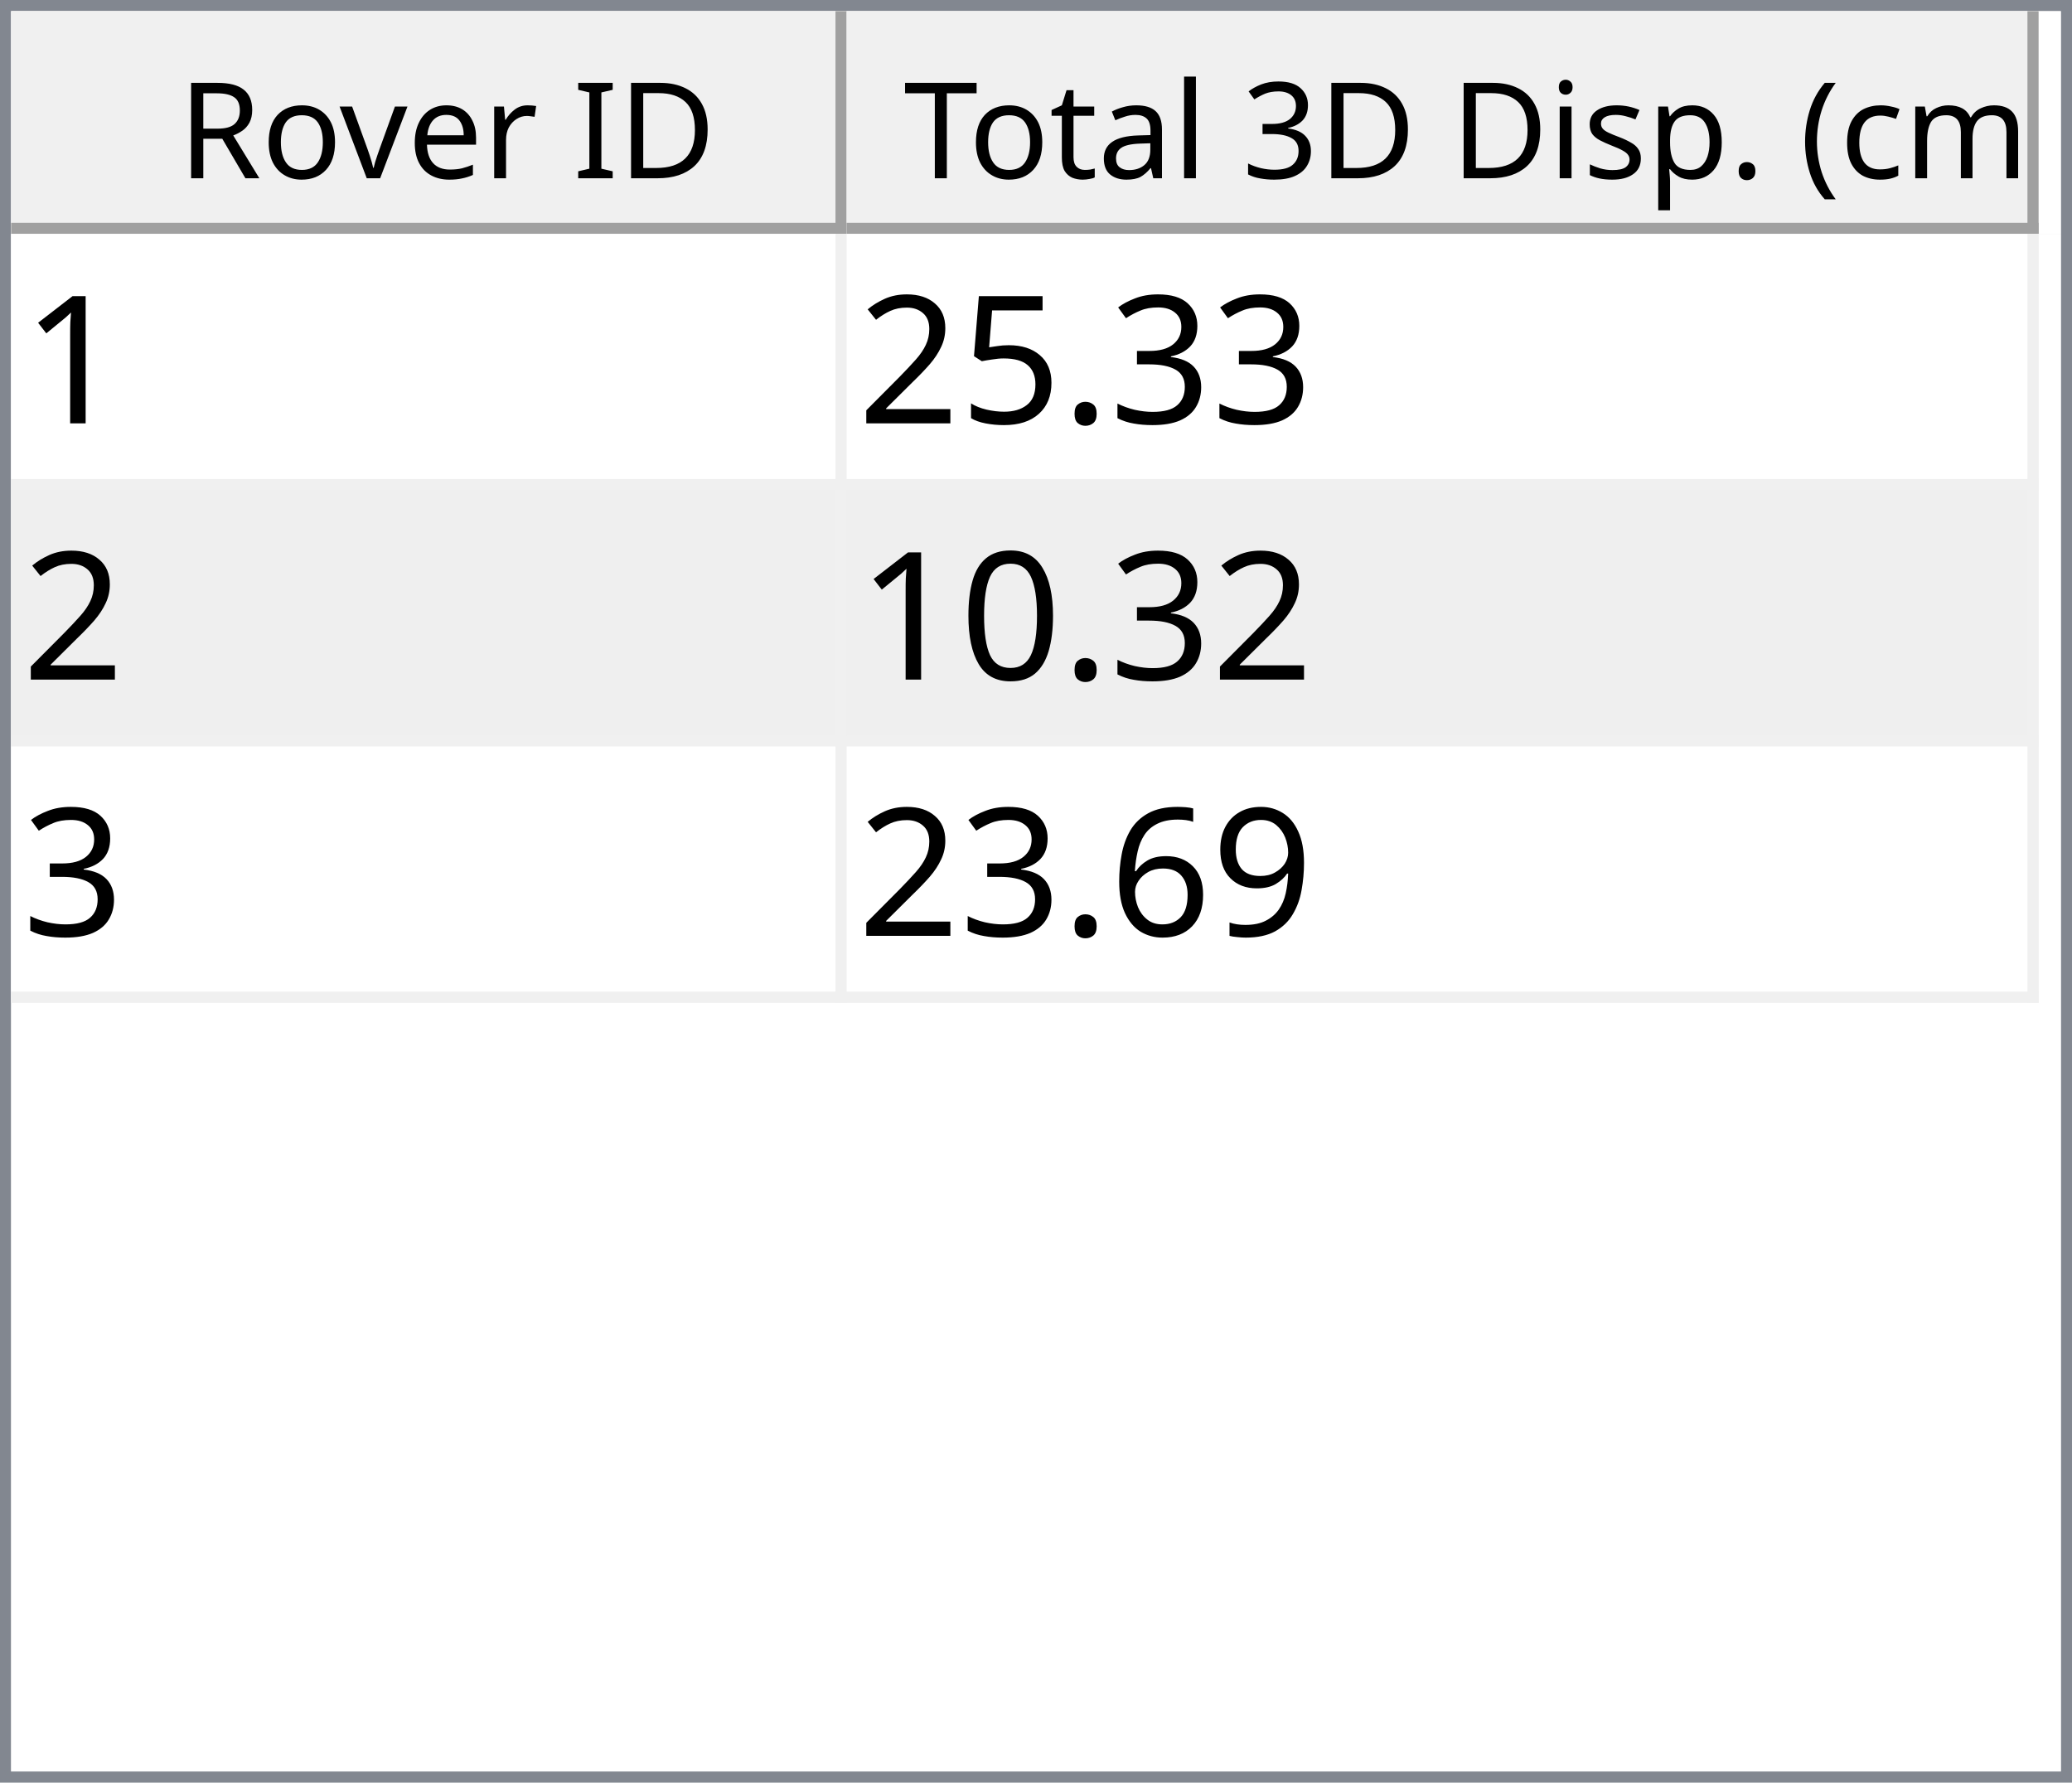
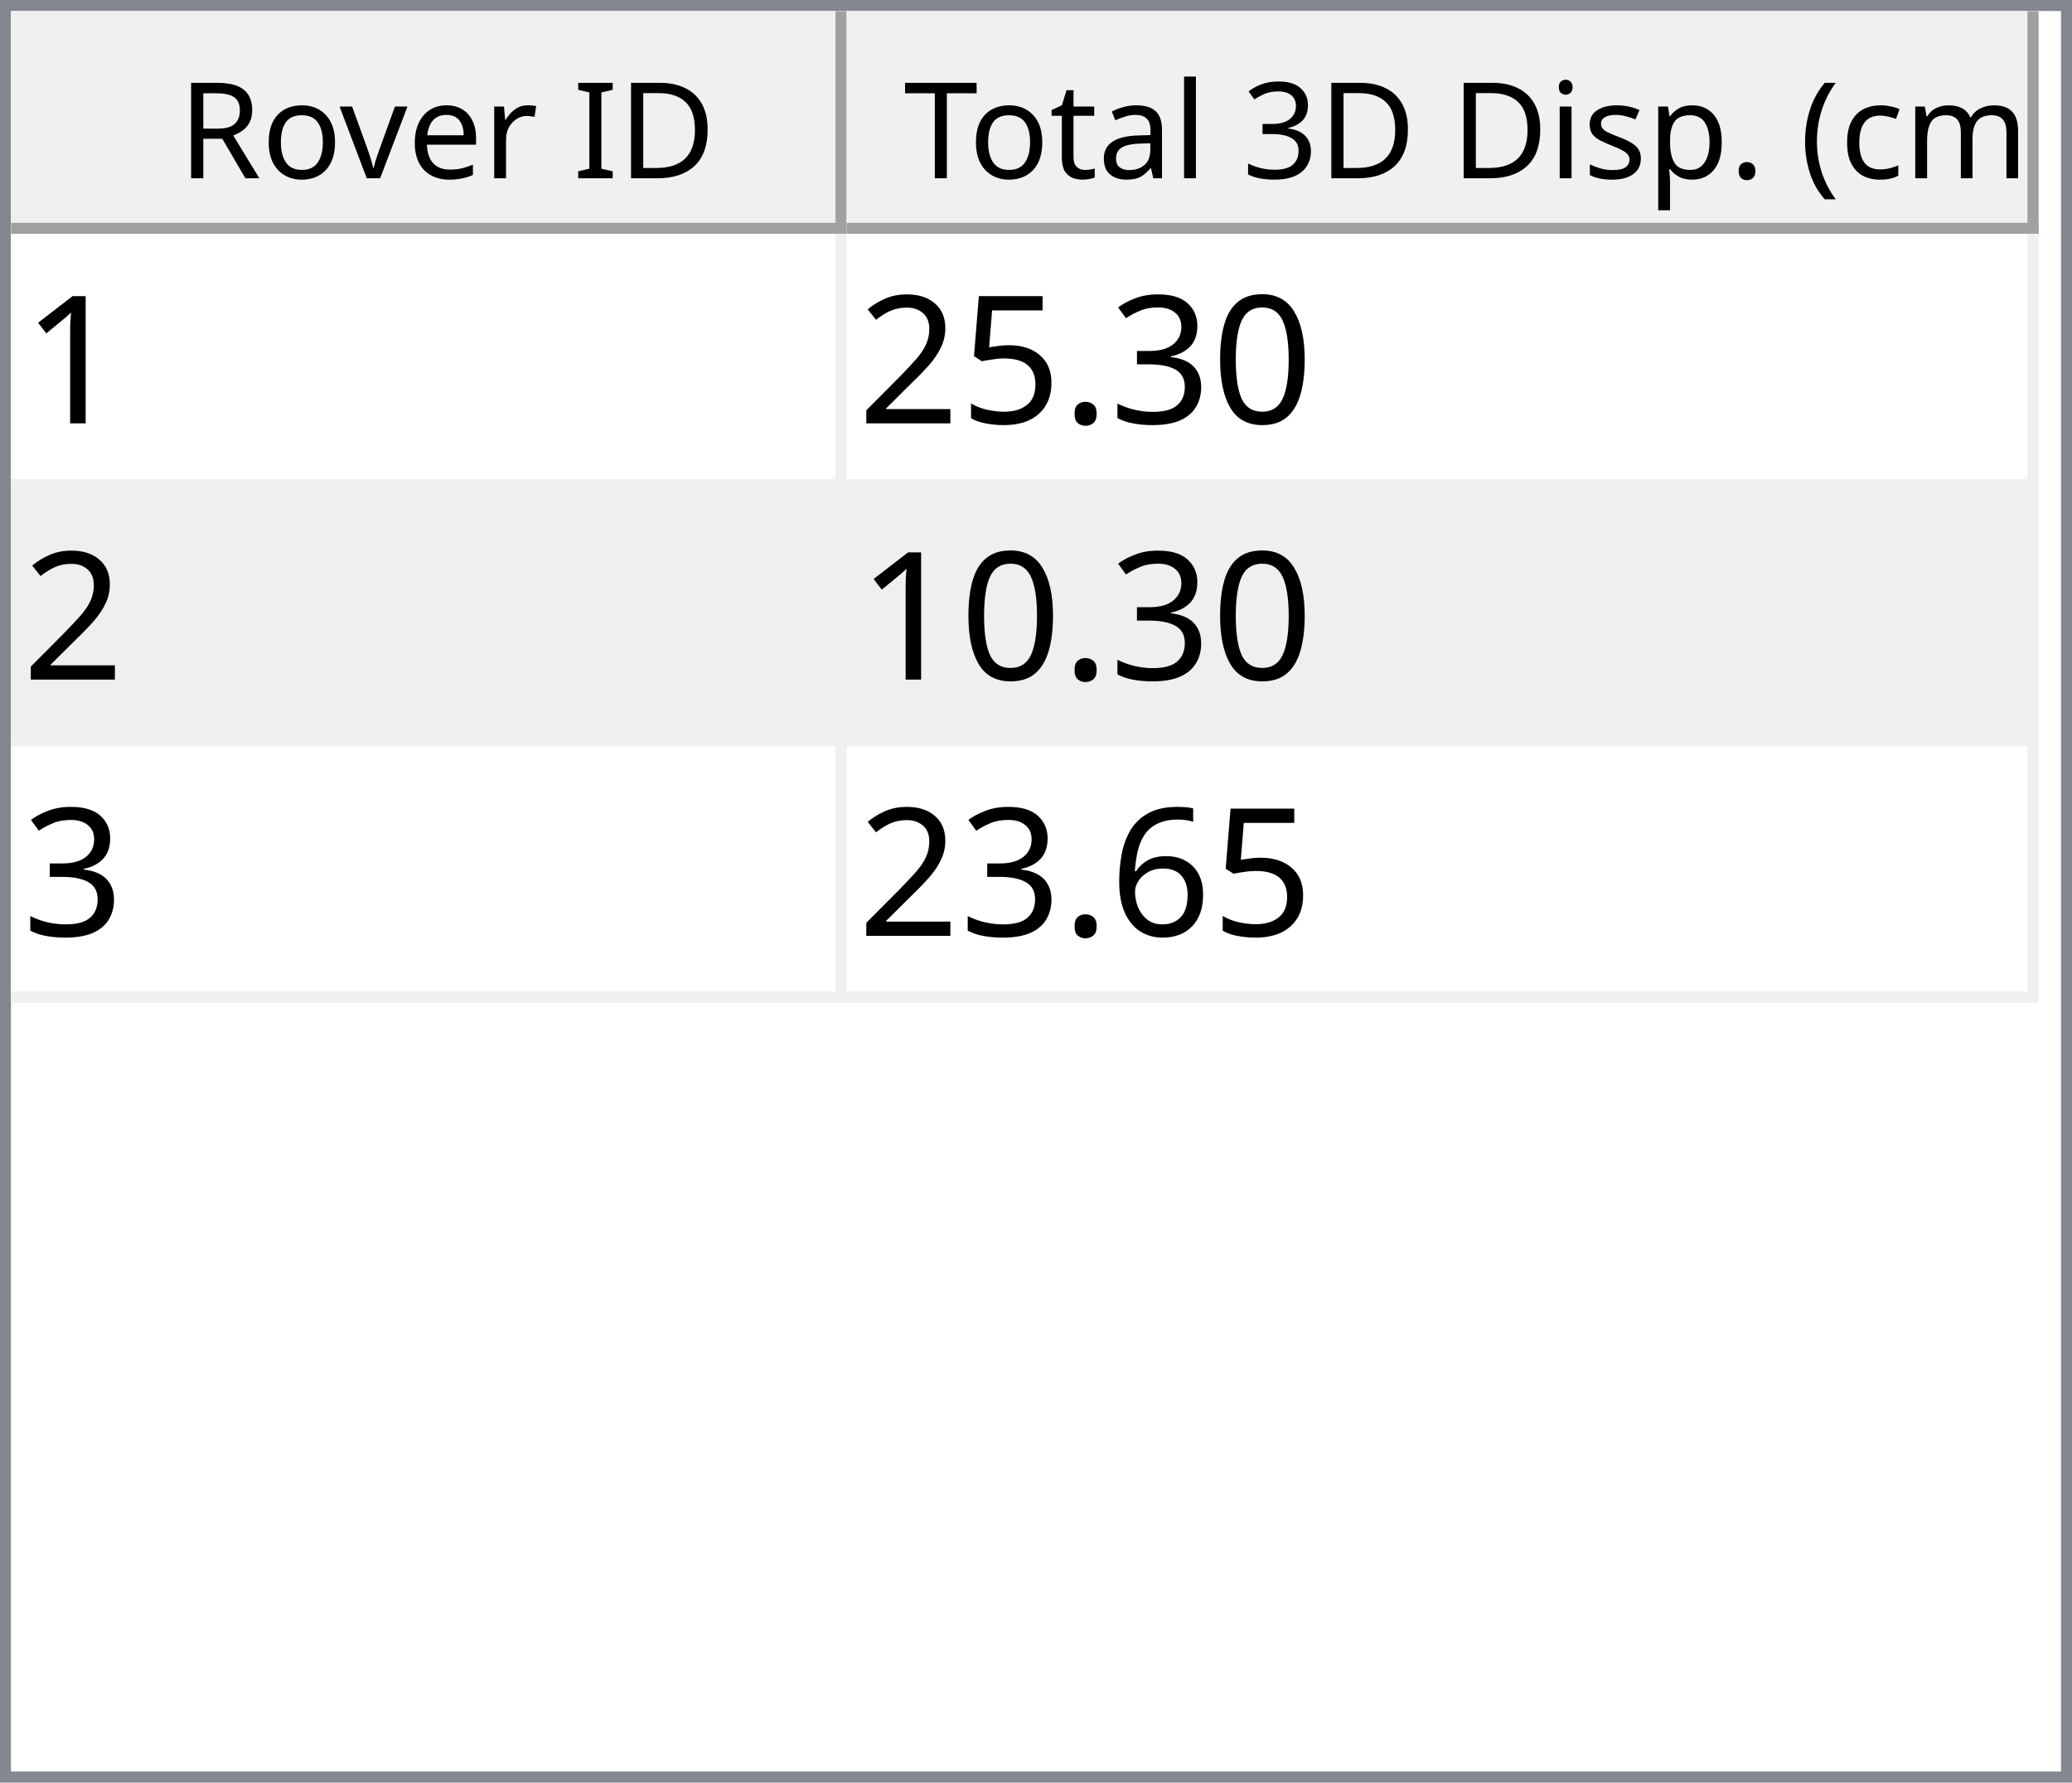
<svg xmlns="http://www.w3.org/2000/svg" style="fill-opacity:1; color-rendering:auto; color-interpolation:auto; text-rendering:auto; stroke:black; stroke-linecap:square; stroke-miterlimit:10; shape-rendering:auto; stroke-opacity:1; fill:black; stroke-dasharray:none; font-weight:normal; stroke-width:1; font-family:'Dialog'; font-style:normal; stroke-linejoin:miter; font-size:12px; stroke-dashoffset:0; image-rendering:auto;" width="186" height="160">
  <defs id="genericDefs" />
  <g>
    <defs id="defs1">
      <clipPath clipPathUnits="userSpaceOnUse" id="clipPath1">
        <path d="M0 0 L186 0 L186 160 L0 160 L0 0 Z" />
      </clipPath>
      <clipPath clipPathUnits="userSpaceOnUse" id="clipPath2">
        <path d="M0 0 L0 160 L186 160 L186 0 Z" />
      </clipPath>
      <clipPath clipPathUnits="userSpaceOnUse" id="clipPath3">
        <path d="M0 0 L0 20 L184 20 L184 0 Z" />
      </clipPath>
      <clipPath clipPathUnits="userSpaceOnUse" id="clipPath4">
        <path d="M0 0 L0 20 L75 20 L75 0 Z" />
      </clipPath>
      <clipPath clipPathUnits="userSpaceOnUse" id="clipPath5">
        <path d="M1 1 L1 19 L74 19 L74 1 Z" />
      </clipPath>
      <clipPath clipPathUnits="userSpaceOnUse" id="clipPath6">
        <path d="M0 0 L0 18 L73 18 L73 0 Z" />
      </clipPath>
      <clipPath clipPathUnits="userSpaceOnUse" id="clipPath7">
        <path d="M-0.5 -0.5 L-0.5 19.5 L74.5 19.5 L74.5 -0.5 Z" />
      </clipPath>
      <clipPath clipPathUnits="userSpaceOnUse" id="clipPath8">
        <path d="M0 0 L0 20 L107 20 L107 0 Z" />
      </clipPath>
      <clipPath clipPathUnits="userSpaceOnUse" id="clipPath9">
        <path d="M1 1 L1 19 L106 19 L106 1 Z" />
      </clipPath>
      <clipPath clipPathUnits="userSpaceOnUse" id="clipPath10">
        <path d="M0 0 L0 18 L105 18 L105 0 Z" />
      </clipPath>
      <clipPath clipPathUnits="userSpaceOnUse" id="clipPath11">
        <path d="M-0.5 -0.5 L-0.5 19.5 L106.5 19.5 L106.5 -0.5 Z" />
      </clipPath>
      <clipPath clipPathUnits="userSpaceOnUse" id="clipPath12">
        <path d="M0 0 L0 138 L184 138 L184 0 Z" />
      </clipPath>
      <clipPath clipPathUnits="userSpaceOnUse" id="clipPath13">
        <path d="M0 0 L0 69 L182 69 L182 0 Z" />
      </clipPath>
      <clipPath clipPathUnits="userSpaceOnUse" id="clipPath14">
        <path d="M-0.5 -0.5 L-0.5 68.5 L181.5 68.5 L181.5 -0.5 Z" />
      </clipPath>
      <clipPath clipPathUnits="userSpaceOnUse" id="clipPath15">
        <path d="M0 0 L0 22 L74 22 L74 0 Z" />
      </clipPath>
      <clipPath clipPathUnits="userSpaceOnUse" id="clipPath16">
        <path d="M0 0 L0 22 L106 22 L106 0 Z" />
      </clipPath>
      <font horiz-adv-x="64.551" id="font1">
        <font-face ascent="107.91" descent="25.098" units-per-em="100" style="font-style:normal; font-family:Segoe UI; font-weight:normal;" />
        <missing-glyph horiz-adv-x="64.551" d="M8.109 0 L8.109 68.266 L56.453 68.266 L56.453 0 L8.109 0 ZM15.328 7.234 L49.219 7.234 L49.219 61.031 L15.328 61.031 L15.328 7.234 Z" />
        <glyph unicode="D" horiz-adv-x="70.117" d="M9.188 0 L9.188 70.016 L28.516 70.016 Q65.531 70.016 65.531 35.891 Q65.531 19.672 55.25 9.836 Q44.969 0 27.734 0 L9.188 0 ZM17.391 62.594 L17.391 7.422 L27.828 7.422 Q41.609 7.422 49.273 14.797 Q56.938 22.172 56.938 35.688 Q56.938 62.594 28.328 62.594 L17.391 62.594 Z" />
        <glyph unicode="I" horiz-adv-x="26.611" d="M17.391 0 L9.188 0 L9.188 70.016 L17.391 70.016 L17.391 0 Z" />
        <glyph unicode=" " horiz-adv-x="27.393" d="" />
        <glyph unicode="r" horiz-adv-x="34.766" d="M34.188 41.891 Q32.078 43.5 28.125 43.5 Q23 43.5 19.555 38.672 Q16.109 33.844 16.109 25.484 L16.109 0 L8.109 0 L8.109 50 L16.109 50 L16.109 39.703 L16.312 39.703 Q18.016 44.969 21.531 47.922 Q25.047 50.875 29.391 50.875 Q32.516 50.875 34.188 50.203 L34.188 41.891 Z" />
        <glyph unicode="e" horiz-adv-x="52.295" d="M48.297 23 L12.984 23 Q13.188 14.656 17.484 10.109 Q21.781 5.562 29.297 5.562 Q37.75 5.562 44.828 11.141 L44.828 3.609 Q38.234 -1.172 27.391 -1.172 Q16.797 -1.172 10.742 5.641 Q4.688 12.453 4.688 24.812 Q4.688 36.469 11.305 43.82 Q17.922 51.172 27.734 51.172 Q37.547 51.172 42.922 44.828 Q48.297 38.484 48.297 27.203 L48.297 23 ZM40.094 29.781 Q40.047 36.719 36.75 40.578 Q33.453 44.438 27.594 44.438 Q21.922 44.438 17.969 40.383 Q14.016 36.328 13.094 29.781 L40.094 29.781 Z" />
        <glyph unicode="v" horiz-adv-x="47.9" d="M47.406 50 L27.484 0 L19.625 0 L0.688 50 L9.469 50 L22.172 13.672 Q23.578 9.672 23.922 6.688 L24.125 6.688 Q24.609 10.453 25.688 13.484 L38.969 50 L47.406 50 Z" />
        <glyph unicode="o" horiz-adv-x="58.594" d="M29 -1.172 Q17.922 -1.172 11.305 5.836 Q4.688 12.844 4.688 24.422 Q4.688 37.016 11.57 44.094 Q18.453 51.172 30.172 51.172 Q41.359 51.172 47.633 44.289 Q53.906 37.406 53.906 25.203 Q53.906 13.234 47.141 6.031 Q40.375 -1.172 29 -1.172 ZM29.594 44.438 Q21.875 44.438 17.383 39.188 Q12.891 33.938 12.891 24.703 Q12.891 15.828 17.43 10.695 Q21.969 5.562 29.594 5.562 Q37.359 5.562 41.531 10.594 Q45.703 15.625 45.703 24.906 Q45.703 34.281 41.531 39.359 Q37.359 44.438 29.594 44.438 Z" />
        <glyph unicode="R" horiz-adv-x="59.814" d="M59.375 0 L49.609 0 L37.891 19.625 Q36.281 22.359 34.766 24.289 Q33.25 26.219 31.664 27.438 Q30.078 28.656 28.25 29.219 Q26.422 29.781 24.125 29.781 L17.391 29.781 L17.391 0 L9.188 0 L9.188 70.016 L30.078 70.016 Q34.672 70.016 38.555 68.867 Q42.438 67.719 45.289 65.375 Q48.141 63.031 49.758 59.547 Q51.375 56.062 51.375 51.375 Q51.375 47.703 50.273 44.656 Q49.172 41.609 47.148 39.211 Q45.125 36.812 42.266 35.133 Q39.406 33.453 35.844 32.516 L35.844 32.328 Q37.594 31.547 38.891 30.547 Q40.188 29.547 41.359 28.18 Q42.531 26.812 43.68 25.078 Q44.828 23.344 46.234 21.047 L59.375 0 ZM17.391 62.594 L17.391 37.203 L28.516 37.203 Q31.594 37.203 34.203 38.133 Q36.812 39.062 38.719 40.797 Q40.625 42.531 41.703 45.047 Q42.781 47.562 42.781 50.688 Q42.781 56.297 39.141 59.445 Q35.5 62.594 28.609 62.594 L17.391 62.594 Z" />
        <glyph unicode=")" horiz-adv-x="30.176" d="M8.297 -15.922 L1.172 -15.922 Q16.406 2.344 16.406 26.812 Q16.406 51.469 1.078 70.016 L8.297 70.016 Q23.531 52.156 23.531 26.703 Q23.531 1.375 8.297 -15.922 Z" />
        <glyph unicode="m" horiz-adv-x="86.133" d="M79.109 0 L71.094 0 L71.094 28.719 Q71.094 37.016 68.531 40.727 Q65.969 44.438 59.906 44.438 Q54.781 44.438 51.195 39.75 Q47.609 35.062 47.609 28.516 L47.609 0 L39.594 0 L39.594 29.688 Q39.594 44.438 28.219 44.438 Q22.953 44.438 19.531 40.016 Q16.109 35.594 16.109 28.516 L16.109 0 L8.109 0 L8.109 50 L16.109 50 L16.109 42.094 L16.312 42.094 Q21.625 51.172 31.844 51.172 Q36.969 51.172 40.773 48.312 Q44.578 45.453 46 40.828 Q51.562 51.172 62.594 51.172 Q79.109 51.172 79.109 30.812 L79.109 0 Z" />
        <glyph unicode="c" horiz-adv-x="46.191" d="M42.188 2.297 Q36.422 -1.172 28.516 -1.172 Q17.828 -1.172 11.258 5.789 Q4.688 12.75 4.688 23.828 Q4.688 36.188 11.766 43.68 Q18.844 51.172 30.672 51.172 Q37.25 51.172 42.281 48.734 L42.281 40.531 Q36.719 44.438 30.375 44.438 Q22.703 44.438 17.797 38.945 Q12.891 33.453 12.891 24.516 Q12.891 15.719 17.508 10.641 Q22.125 5.562 29.891 5.562 Q36.422 5.562 42.188 9.906 L42.188 2.297 Z" />
        <glyph unicode="(" horiz-adv-x="30.176" d="M29.109 -15.922 L21.969 -15.922 Q6.844 1.375 6.844 26.703 Q6.844 52.156 21.969 70.016 L29.203 70.016 Q13.875 51.469 13.875 26.812 Q13.875 2.344 29.109 -15.922 Z" />
        <glyph unicode="." horiz-adv-x="21.68" d="M10.891 -1.078 Q8.641 -1.078 7.055 0.539 Q5.469 2.156 5.469 4.391 Q5.469 6.641 7.055 8.273 Q8.641 9.906 10.891 9.906 Q13.188 9.906 14.797 8.273 Q16.406 6.641 16.406 4.391 Q16.406 2.156 14.797 0.539 Q13.188 -1.078 10.891 -1.078 Z" />
        <glyph unicode="p" horiz-adv-x="58.789" d="M16.312 7.234 L16.109 7.234 L16.109 -23 L8.109 -23 L8.109 50 L16.109 50 L16.109 41.219 L16.312 41.219 Q22.219 51.172 33.594 51.172 Q43.266 51.172 48.688 44.461 Q54.109 37.75 54.109 26.469 Q54.109 13.922 48 6.375 Q41.891 -1.172 31.297 -1.172 Q21.578 -1.172 16.312 7.234 ZM16.109 27.391 L16.109 20.406 Q16.109 14.203 20.141 9.883 Q24.172 5.562 30.375 5.562 Q37.641 5.562 41.773 11.133 Q45.906 16.703 45.906 26.609 Q45.906 34.969 42.047 39.703 Q38.188 44.438 31.594 44.438 Q24.609 44.438 20.359 39.578 Q16.109 34.719 16.109 27.391 Z" />
        <glyph unicode="s" horiz-adv-x="42.432" d="M5.078 1.812 L5.078 10.406 Q11.625 5.562 19.484 5.562 Q30.031 5.562 30.031 12.594 Q30.031 14.594 29.125 15.992 Q28.219 17.391 26.68 18.461 Q25.141 19.531 23.07 20.383 Q21 21.234 18.609 22.172 Q15.281 23.484 12.766 24.828 Q10.25 26.172 8.57 27.859 Q6.891 29.547 6.031 31.695 Q5.172 33.844 5.172 36.719 Q5.172 40.234 6.789 42.945 Q8.406 45.656 11.086 47.484 Q13.766 49.312 17.211 50.242 Q20.656 51.172 24.312 51.172 Q30.812 51.172 35.938 48.922 L35.938 40.828 Q30.422 44.438 23.25 44.438 Q21 44.438 19.195 43.922 Q17.391 43.406 16.094 42.477 Q14.797 41.547 14.086 40.258 Q13.375 38.969 13.375 37.406 Q13.375 35.453 14.086 34.133 Q14.797 32.812 16.164 31.789 Q17.531 30.766 19.484 29.938 Q21.438 29.109 23.922 28.125 Q27.25 26.859 29.883 25.516 Q32.516 24.172 34.375 22.484 Q36.234 20.797 37.234 18.602 Q38.234 16.406 38.234 13.375 Q38.234 9.672 36.602 6.938 Q34.969 4.203 32.234 2.398 Q29.5 0.594 25.93 -0.289 Q22.359 -1.172 18.453 -1.172 Q10.75 -1.172 5.078 1.812 Z" />
        <glyph unicode="i" horiz-adv-x="24.219" d="M12.203 62.703 Q10.062 62.703 8.547 64.164 Q7.031 65.625 7.031 67.875 Q7.031 70.125 8.547 71.609 Q10.062 73.094 12.203 73.094 Q14.406 73.094 15.945 71.609 Q17.484 70.125 17.484 67.875 Q17.484 65.719 15.945 64.211 Q14.406 62.703 12.203 62.703 ZM16.109 0 L8.109 0 L8.109 50 L16.109 50 L16.109 0 Z" />
        <glyph unicode="3" horiz-adv-x="53.906" d="M46.531 19.828 Q46.531 15.094 44.75 11.211 Q42.969 7.328 39.719 4.57 Q36.469 1.812 31.93 0.297 Q27.391 -1.219 21.922 -1.219 Q11.922 -1.219 6 2.594 L6 11.188 Q13.094 5.609 22.219 5.609 Q25.875 5.609 28.828 6.539 Q31.781 7.469 33.906 9.227 Q36.031 10.984 37.18 13.477 Q38.328 15.969 38.328 19.094 Q38.328 32.812 18.797 32.812 L12.984 32.812 L12.984 39.594 L18.5 39.594 Q35.797 39.594 35.797 52.484 Q35.797 64.406 22.609 64.406 Q15.188 64.406 8.688 59.422 L8.688 67.188 Q15.375 71.188 24.609 71.188 Q29 71.188 32.57 69.969 Q36.141 68.75 38.68 66.555 Q41.219 64.359 42.609 61.281 Q44 58.203 44 54.5 Q44 40.672 30.031 36.719 L30.031 36.531 Q33.594 36.141 36.625 34.797 Q39.656 33.453 41.852 31.305 Q44.047 29.156 45.289 26.25 Q46.531 23.344 46.531 19.828 Z" />
        <glyph unicode="l" horiz-adv-x="24.219" d="M16.109 0 L8.109 0 L8.109 74.031 L16.109 74.031 L16.109 0 Z" />
        <glyph unicode="a" horiz-adv-x="50.879" d="M43.891 0 L35.891 0 L35.891 7.812 L35.688 7.812 Q30.469 -1.172 20.312 -1.172 Q12.844 -1.172 8.617 2.781 Q4.391 6.734 4.391 13.281 Q4.391 27.297 20.906 29.594 L35.891 31.688 Q35.891 44.438 25.594 44.438 Q16.547 44.438 9.281 38.281 L9.281 46.484 Q16.656 51.172 26.266 51.172 Q43.891 51.172 43.891 32.516 L43.891 0 ZM35.891 25.297 L23.828 23.641 Q18.266 22.859 15.43 20.875 Q12.594 18.891 12.594 13.875 Q12.594 10.203 15.211 7.883 Q17.828 5.562 22.172 5.562 Q28.125 5.562 32.008 9.742 Q35.891 13.922 35.891 20.312 L35.891 25.297 Z" />
        <glyph unicode="t" horiz-adv-x="33.887" d="M31.297 0.484 Q28.469 -1.078 23.828 -1.078 Q10.688 -1.078 10.688 13.578 L10.688 43.172 L2.094 43.172 L2.094 50 L10.688 50 L10.688 62.203 L18.703 64.797 L18.703 50 L31.297 50 L31.297 43.172 L18.703 43.172 L18.703 14.984 Q18.703 9.969 20.414 7.82 Q22.125 5.672 26.078 5.672 Q29.109 5.672 31.297 7.328 L31.297 0.484 Z" />
        <glyph unicode="T" horiz-adv-x="52.393" d="M50.594 62.594 L30.375 62.594 L30.375 0 L22.172 0 L22.172 62.594 L2 62.594 L2 70.016 L50.594 70.016 L50.594 62.594 Z" />
      </font>
      <font horiz-adv-x="75.0" id="font2">
        <font-face ascent="100.537" descent="21.973" units-per-em="100" style="font-style:normal; font-family:sans-serif; font-weight:normal;" />
        <missing-glyph horiz-adv-x="75.0" d="M12.5 0 L12.5 62.5 L62.5 62.5 L62.5 0 L12.5 0 ZM14.062 1.562 L60.938 1.562 L60.938 60.938 L14.062 60.938 L14.062 1.562 Z" />
        <glyph unicode="1" horiz-adv-x="55.615" d="M37.25 0 L28.469 0 L28.469 56 Q25.297 52.984 20.141 49.953 Q14.984 46.922 10.891 45.406 L10.891 53.906 Q18.266 57.375 23.781 62.305 Q29.297 67.234 31.594 71.875 L37.25 71.875 L37.25 0 Z" />
+         <glyph unicode="0" horiz-adv-x="55.615" d="M4.156 35.297 Q4.156 48 6.766 55.742 Q9.375 63.484 14.523 67.68 Q19.672 71.875 27.484 71.875 Q33.25 71.875 37.594 69.555 Q41.938 67.234 44.773 62.867 Q47.609 58.5 49.219 52.227 Q50.828 45.953 50.828 35.297 Q50.828 22.703 48.242 14.969 Q45.656 7.234 40.508 3.008 Q35.359 -1.219 27.484 -1.219 Q17.141 -1.219 11.234 6.203 Q4.156 15.141 4.156 35.297 ZM13.188 35.297 Q13.188 17.672 17.312 11.836 Q21.438 6 27.484 6 Q33.547 6 37.672 11.859 Q41.797 17.719 41.797 35.297 Q41.797 52.984 37.672 58.789 Q33.547 64.594 27.391 64.594 Q21.344 64.594 17.719 59.469 Q13.188 52.938 13.188 35.297 Z" />
        <glyph unicode="3" horiz-adv-x="55.615" d="M4.203 18.891 L12.984 20.062 Q14.5 12.594 18.141 9.297 Q21.781 6 27 6 Q33.203 6 37.477 10.297 Q41.75 14.594 41.75 20.953 Q41.75 27 37.797 30.93 Q33.844 34.859 27.734 34.859 Q25.25 34.859 21.531 33.891 L22.516 41.609 Q23.391 41.5 23.922 41.5 Q29.547 41.5 34.039 44.43 Q38.531 47.359 38.531 53.469 Q38.531 58.297 35.258 61.477 Q31.984 64.656 26.812 64.656 Q21.688 64.656 18.266 61.43 Q14.844 58.203 13.875 51.766 L5.078 53.328 Q6.688 62.156 12.398 67.016 Q18.109 71.875 26.609 71.875 Q32.469 71.875 37.398 69.359 Q42.328 66.844 44.945 62.5 Q47.562 58.156 47.562 53.266 Q47.562 48.641 45.07 44.828 Q42.578 41.016 37.703 38.766 Q44.047 37.312 47.562 32.695 Q51.078 28.078 51.078 21.141 Q51.078 11.766 44.242 5.25 Q37.406 -1.266 26.953 -1.266 Q17.531 -1.266 11.305 4.352 Q5.078 9.969 4.203 18.891 Z" />
        <glyph unicode="." horiz-adv-x="27.783" d="M9.078 0 L9.078 10.016 L19.094 10.016 L19.094 0 L9.078 0 Z" />
        <glyph unicode="5" horiz-adv-x="55.615" d="M4.156 18.75 L13.375 19.531 Q14.406 12.797 18.141 9.398 Q21.875 6 27.156 6 Q33.5 6 37.891 10.789 Q42.281 15.578 42.281 23.484 Q42.281 31 38.062 35.352 Q33.844 39.703 27 39.703 Q22.75 39.703 19.336 37.773 Q15.922 35.844 13.969 32.766 L5.719 33.844 L12.641 70.609 L48.25 70.609 L48.25 62.203 L19.672 62.203 L15.828 42.969 Q22.266 47.469 29.344 47.469 Q38.719 47.469 45.164 40.969 Q51.609 34.469 51.609 24.266 Q51.609 14.547 45.953 7.469 Q39.062 -1.219 27.156 -1.219 Q17.391 -1.219 11.211 4.25 Q5.031 9.719 4.156 18.75 Z" />
        <glyph unicode="2" horiz-adv-x="55.615" d="M50.344 8.453 L50.344 0 L3.031 0 Q2.938 3.172 4.047 6.109 Q5.859 10.938 9.836 15.625 Q13.812 20.312 21.344 26.469 Q33.016 36.031 37.117 41.625 Q41.219 47.219 41.219 52.203 Q41.219 57.422 37.477 61.008 Q33.734 64.594 27.734 64.594 Q21.391 64.594 17.578 60.789 Q13.766 56.984 13.719 50.25 L4.688 51.172 Q5.609 61.281 11.664 66.578 Q17.719 71.875 27.938 71.875 Q38.234 71.875 44.242 66.164 Q50.25 60.453 50.25 52 Q50.25 47.703 48.492 43.555 Q46.734 39.406 42.656 34.812 Q38.578 30.219 29.109 22.219 Q21.188 15.578 18.945 13.211 Q16.703 10.844 15.234 8.453 L50.344 8.453 Z" />
-         <glyph unicode="0" horiz-adv-x="55.615" d="M4.156 35.297 Q4.156 48 6.766 55.742 Q9.375 63.484 14.523 67.68 Q19.672 71.875 27.484 71.875 Q33.25 71.875 37.594 69.555 Q41.938 67.234 44.773 62.867 Q47.609 58.5 49.219 52.227 Q50.828 45.953 50.828 35.297 Q50.828 22.703 48.242 14.969 Q45.656 7.234 40.508 3.008 Q35.359 -1.219 27.484 -1.219 Q17.141 -1.219 11.234 6.203 Q4.156 15.141 4.156 35.297 ZM13.188 35.297 Q13.188 17.672 17.312 11.836 Q21.438 6 27.484 6 Q33.547 6 37.672 11.859 Q41.797 17.719 41.797 35.297 Q41.797 52.984 37.672 58.789 Q33.547 64.594 27.391 64.594 Q21.344 64.594 17.719 59.469 Q13.188 52.938 13.188 35.297 Z" />
-         <glyph unicode="9" horiz-adv-x="55.615" d="M5.469 16.547 L13.922 17.328 Q14.984 11.375 18.016 8.688 Q21.047 6 25.781 6 Q29.828 6 32.883 7.859 Q35.938 9.719 37.891 12.82 Q39.844 15.922 41.164 21.195 Q42.484 26.469 42.484 31.938 Q42.484 32.516 42.438 33.688 Q39.797 29.5 35.234 26.883 Q30.672 24.266 25.344 24.266 Q16.453 24.266 10.305 30.711 Q4.156 37.156 4.156 47.703 Q4.156 58.594 10.578 65.234 Q17 71.875 26.656 71.875 Q33.641 71.875 39.43 68.117 Q45.219 64.359 48.219 57.398 Q51.219 50.438 51.219 37.25 Q51.219 23.531 48.242 15.406 Q45.266 7.281 39.383 3.031 Q33.5 -1.219 25.594 -1.219 Q17.188 -1.219 11.867 3.445 Q6.547 8.109 5.469 16.547 ZM41.453 48.141 Q41.453 55.719 37.43 60.156 Q33.406 64.594 27.734 64.594 Q21.875 64.594 17.531 59.812 Q13.188 55.031 13.188 47.406 Q13.188 40.578 17.312 36.305 Q21.438 32.031 27.484 32.031 Q33.594 32.031 37.523 36.305 Q41.453 40.578 41.453 48.141 Z" />
        <glyph unicode="6" horiz-adv-x="55.615" d="M49.75 54.047 L41.016 53.375 Q39.844 58.547 37.703 60.891 Q34.125 64.656 28.906 64.656 Q24.703 64.656 21.531 62.312 Q17.391 59.281 14.992 53.469 Q12.594 47.656 12.5 36.922 Q15.672 41.75 20.266 44.094 Q24.859 46.438 29.891 46.438 Q38.672 46.438 44.852 39.969 Q51.031 33.5 51.031 23.25 Q51.031 16.5 48.125 10.719 Q45.219 4.938 40.141 1.859 Q35.062 -1.219 28.609 -1.219 Q17.625 -1.219 10.695 6.859 Q3.766 14.938 3.766 33.5 Q3.766 54.25 11.422 63.672 Q18.109 71.875 29.438 71.875 Q37.891 71.875 43.289 67.141 Q48.688 62.406 49.75 54.047 ZM13.875 23.188 Q13.875 18.656 15.797 14.508 Q17.719 10.359 21.188 8.18 Q24.656 6 28.469 6 Q34.031 6 38.039 10.492 Q42.047 14.984 42.047 22.703 Q42.047 30.125 38.086 34.398 Q34.125 38.672 28.125 38.672 Q22.172 38.672 18.023 34.398 Q13.875 30.125 13.875 23.188 Z" />
      </font>
    </defs>
    <g style="fill:white; stroke:white;">
      <rect x="0" y="0" width="186" style="clip-path:url(#clipPath1); stroke:none;" height="160" />
    </g>
    <g style="fill:white; text-rendering:optimizeSpeed; color-rendering:optimizeSpeed; image-rendering:optimizeSpeed; shape-rendering:crispEdges; stroke:white; color-interpolation:sRGB;">
      <rect x="0" width="186" height="160" y="0" style="stroke:none;" />
      <path style="stroke:none;" d="M0 160 L186 160 L186 0 L0 0 Z" />
    </g>
    <g style="fill:rgb(240,240,240); font-family:'Segoe UI'; stroke:rgb(240,240,240);">
      <rect x="0" y="0" width="186" style="clip-path:url(#clipPath2); stroke:none;" height="160" />
    </g>
    <g style="fill:rgb(130,135,144); font-family:'Segoe UI'; stroke:rgb(130,135,144);">
      <path d="M0 0 L186 0 L186 160 L0 160 L0 0 ZM1 1 L185 1 L185 159 L1 159 L1 1 Z" style="fill-rule:evenodd; clip-path:url(#clipPath2); stroke:none;" />
    </g>
    <g style="fill:white; font-family:'Segoe UI'; stroke:white;" transform="translate(1,1)">
      <rect x="0" y="0" width="184" style="clip-path:url(#clipPath3); stroke:none;" height="20" />
    </g>
    <g style="fill:rgb(240,240,240); font-family:'Segoe UI'; stroke:rgb(240,240,240);" transform="translate(1,1)">
      <rect x="0" y="0" width="75" style="clip-path:url(#clipPath4); stroke:none;" height="20" />
    </g>
    <g style="font-family:'Segoe UI';" transform="translate(2,2)">
      <text x="14" xml:space="preserve" y="14" style="clip-path:url(#clipPath6); stroke:none;">Rover ID</text>
    </g>
    <g style="fill:rgb(160,160,160); font-family:'Segoe UI'; stroke:rgb(160,160,160); stroke-linejoin:bevel;" transform="translate(1.5,1.5)">
      <line x1="74" x2="74" y1="0" style="fill:none; clip-path:url(#clipPath7);" y2="19" />
    </g>
    <g style="fill:rgb(160,160,160); font-family:'Segoe UI'; stroke:rgb(160,160,160); stroke-linejoin:bevel;" transform="matrix(1,0,0,1,1,1) translate(0.5,0.5)">
      <line x1="0" x2="74" y1="19" style="fill:none; clip-path:url(#clipPath7);" y2="19" />
    </g>
    <g style="fill:rgb(240,240,240); font-family:'Segoe UI'; stroke:rgb(240,240,240);" transform="translate(76,1)">
      <rect x="0" y="0" width="107" style="clip-path:url(#clipPath8); stroke:none;" height="20" />
    </g>
    <g style="font-family:'Segoe UI';" transform="translate(77,2)">
      <text x="1" xml:space="preserve" y="14" style="clip-path:url(#clipPath10); stroke:none;"> Total 3D Disp. (cm)</text>
    </g>
    <g style="fill:rgb(160,160,160); font-family:'Segoe UI'; stroke:rgb(160,160,160); stroke-linejoin:bevel;" transform="translate(76.5,1.5)">
      <line x1="106" x2="106" y1="0" style="fill:none; clip-path:url(#clipPath11);" y2="19" />
    </g>
    <g style="fill:rgb(160,160,160); font-family:'Segoe UI'; stroke:rgb(160,160,160); stroke-linejoin:bevel;" transform="matrix(1,0,0,1,76,1) translate(0.5,0.5)">
      <line x1="0" x2="106" y1="19" style="fill:none; clip-path:url(#clipPath11);" y2="19" />
    </g>
    <g style="fill:white; font-family:'Segoe UI'; stroke:white;" transform="translate(1,21)">
      <rect x="0" y="0" width="184" style="clip-path:url(#clipPath12); stroke:none;" height="138" />
    </g>
    <g style="fill:rgb(240,240,240); font-size:16px; font-family:sans-serif; stroke:rgb(240,240,240);" transform="translate(1,21)">
      <rect x="0" y="0" width="182" style="clip-path:url(#clipPath13); stroke:none;" height="69" />
      <line transform="translate(0.5,0.5)" x1="0" x2="181" y1="22" style="clip-path:url(#clipPath14); fill:none; stroke-linejoin:bevel;" y2="22" />
    </g>
    <g transform="matrix(1,0,0,1,1,21) translate(0.5,0.5)" style="fill:rgb(240,240,240); font-size:16px; font-family:sans-serif; stroke:rgb(240,240,240); stroke-linejoin:bevel;">
      <line x1="0" x2="181" y1="45" style="fill:none; clip-path:url(#clipPath14);" y2="45" />
    </g>
    <g transform="matrix(1,0,0,1,1,21) translate(0.5,0.5)" style="fill:rgb(240,240,240); font-size:16px; font-family:sans-serif; stroke:rgb(240,240,240); stroke-linejoin:bevel;">
      <line x1="0" x2="181" y1="68" style="fill:none; clip-path:url(#clipPath14);" y2="68" />
    </g>
    <g transform="matrix(1,0,0,1,1,21) translate(0.5,0.5)" style="fill:rgb(240,240,240); font-size:16px; font-family:sans-serif; stroke:rgb(240,240,240); stroke-linejoin:bevel;">
      <line x1="74" x2="74" y1="0" style="fill:none; clip-path:url(#clipPath14);" y2="68" />
    </g>
    <g transform="matrix(1,0,0,1,1,21) translate(0.5,0.5)" style="fill:rgb(240,240,240); font-size:16px; font-family:sans-serif; stroke:rgb(240,240,240); stroke-linejoin:bevel;">
      <line x1="181" x2="181" y1="0" style="fill:none; clip-path:url(#clipPath14);" y2="68" />
    </g>
    <g style="fill:white; font-size:16px; font-family:sans-serif; stroke:white;" transform="matrix(1,0,0,1,1,21)">
      <rect x="0" y="0" width="74" style="clip-path:url(#clipPath15); stroke:none;" height="22" />
      <text x="1" y="17" style="fill:black; clip-path:url(#clipPath15); stroke:none;" xml:space="preserve">1</text>
    </g>
    <g style="fill:white; font-size:16px; font-family:sans-serif; stroke:white;" transform="matrix(1,0,0,1,1,21) translate(75,0)">
      <rect x="0" y="0" width="106" style="clip-path:url(#clipPath16); stroke:none;" height="22" />
-       <text x="1" y="17" style="fill:black; clip-path:url(#clipPath16); stroke:none;" xml:space="preserve">25.33</text>
+       <text x="1" y="17" style="fill:black; clip-path:url(#clipPath16); stroke:none;" xml:space="preserve">25.30</text>
    </g>
    <g style="fill:rgb(239,239,239); font-size:16px; font-family:sans-serif; stroke:rgb(239,239,239);" transform="matrix(1,0,0,1,1,21) translate(0,23)">
      <rect x="0" y="0" width="74" style="clip-path:url(#clipPath15); stroke:none;" height="22" />
      <text x="1" y="17" style="fill:black; clip-path:url(#clipPath15); stroke:none;" xml:space="preserve">2</text>
    </g>
    <g style="fill:rgb(239,239,239); font-size:16px; font-family:sans-serif; stroke:rgb(239,239,239);" transform="matrix(1,0,0,1,1,21) translate(75,23)">
      <rect x="0" y="0" width="106" style="clip-path:url(#clipPath16); stroke:none;" height="22" />
-       <text x="1" y="17" style="fill:black; clip-path:url(#clipPath16); stroke:none;" xml:space="preserve">10.32</text>
+       <text x="1" y="17" style="fill:black; clip-path:url(#clipPath16); stroke:none;" xml:space="preserve">10.30</text>
    </g>
    <g style="fill:white; font-size:16px; font-family:sans-serif; stroke:white;" transform="matrix(1,0,0,1,1,21) translate(0,46)">
      <rect x="0" y="0" width="74" style="clip-path:url(#clipPath15); stroke:none;" height="22" />
      <text x="1" y="17" style="fill:black; clip-path:url(#clipPath15); stroke:none;" xml:space="preserve">3</text>
    </g>
    <g style="fill:white; font-size:16px; font-family:sans-serif; stroke:white;" transform="matrix(1,0,0,1,1,21) translate(75,46)">
      <rect x="0" y="0" width="106" style="clip-path:url(#clipPath16); stroke:none;" height="22" />
-       <text x="1" y="17" style="fill:black; clip-path:url(#clipPath16); stroke:none;" xml:space="preserve">23.69</text>
+       <text x="1" y="17" style="fill:black; clip-path:url(#clipPath16); stroke:none;" xml:space="preserve">23.65</text>
    </g>
  </g>
</svg>
